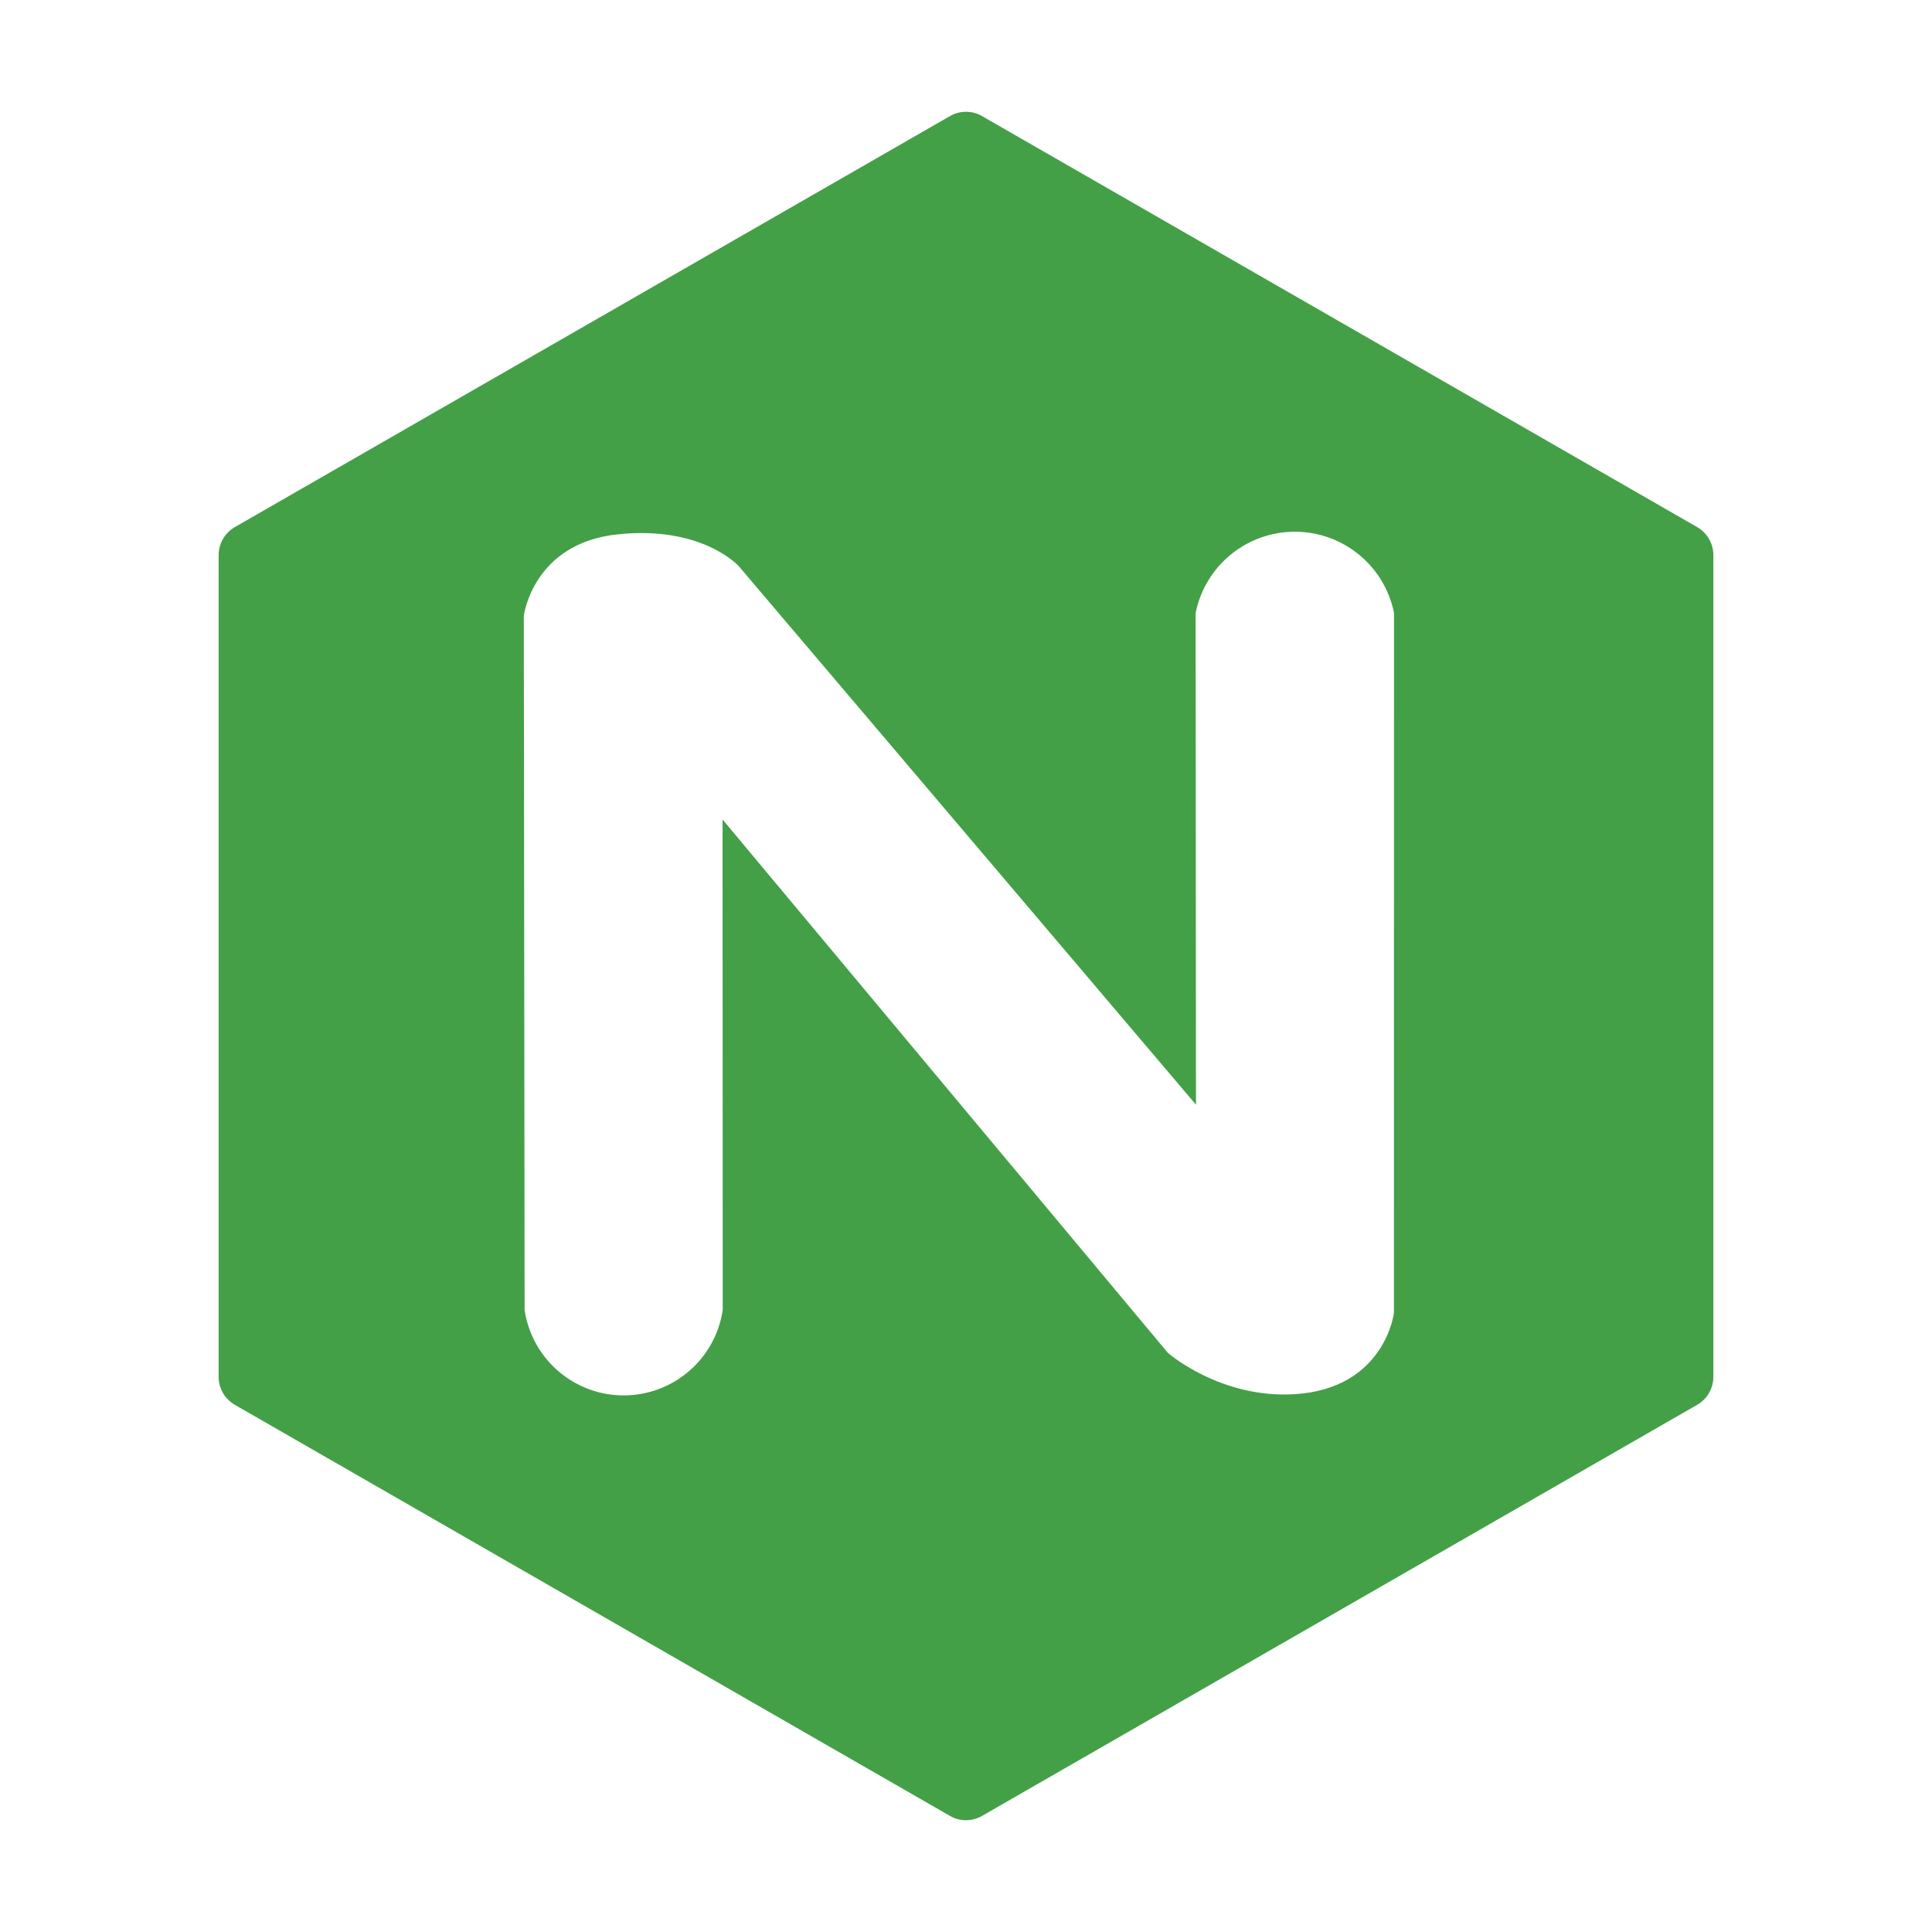
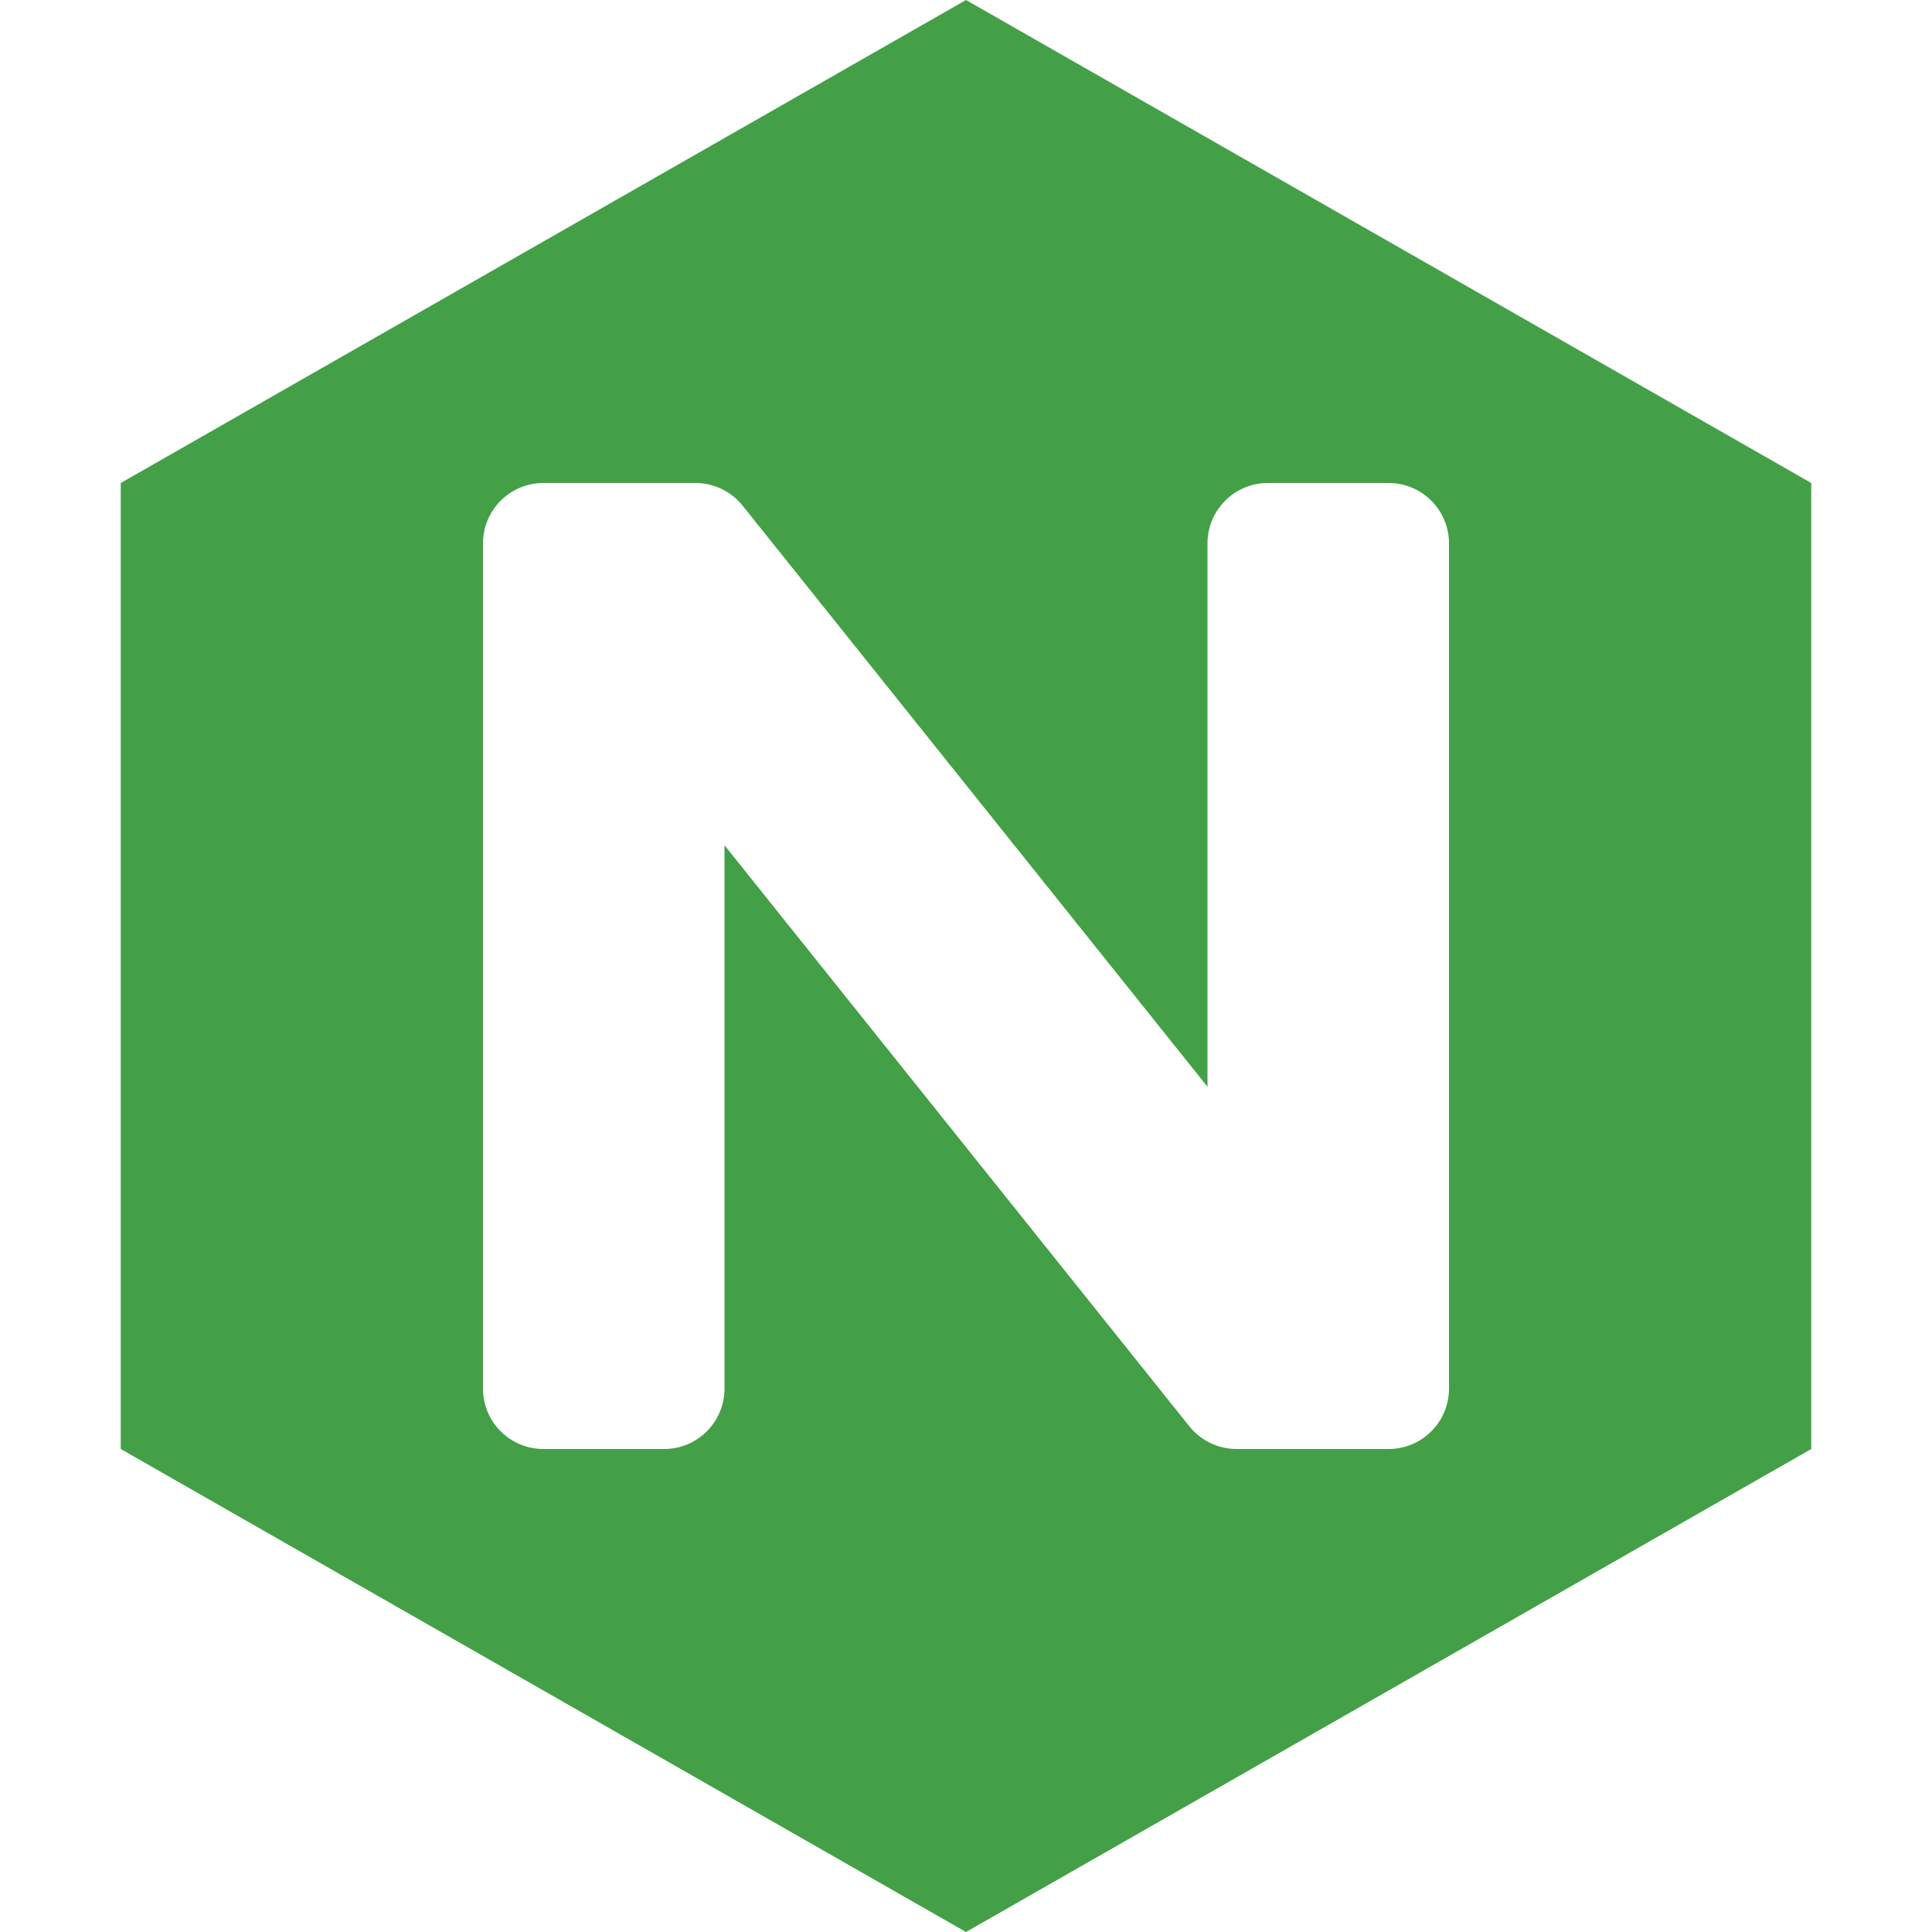
- <svg xmlns="http://www.w3.org/2000/svg" clip-rule="evenodd" fill-rule="evenodd" stroke-linejoin="round" stroke-miterlimit="2" viewBox="0 0 24 24" xml:space="preserve">
-   <path d="M11.801 1.442a.398.398 0 0 1 .398 0l8.884 5.106a.402.402 0 0 1 .201.347v10.21a.4.4 0 0 1-.201.346l-8.884 5.107a.398.398 0 0 1-.398 0l-8.884-5.107a.4.4 0 0 1-.201-.346V6.895c0-.143.077-.275.201-.347l8.884-5.106zM8.976 10.18l5.531 6.625s.65.571 1.577.514c1.12-.07 1.232-1.009 1.232-1.009l.001-8.694-.001-.008a1.257 1.257 0 0 0-2.461-.005l-.003.013.005 6.107-5.678-6.688s-.454-.512-1.516-.396c-1.044.115-1.156 1.009-1.156 1.009l.01 8.625.002.013a1.244 1.244 0 0 0 2.459-.013z" fill="#43a047" />
+ <svg xmlns="http://www.w3.org/2000/svg" viewBox="0 0 32 32">
+   <path d="M16,0,2,8V24l14,8,14-8V8Zm8,23a1,1,0,0,1-1,1H20.481a1.0 1,0,0,1-.781-.375L12,14v9a1,1,0,0,1-1,1H9a1,1,0,0,1-1-1V9A1,1,0,0,1,9,8h2.519a1.0 1,0,0,1,.781.375L20,18V9a1,1,0,0,1,1-1h2a1,1,0,0,1,1,1Z" style="fill: #43a047" />
</svg>
